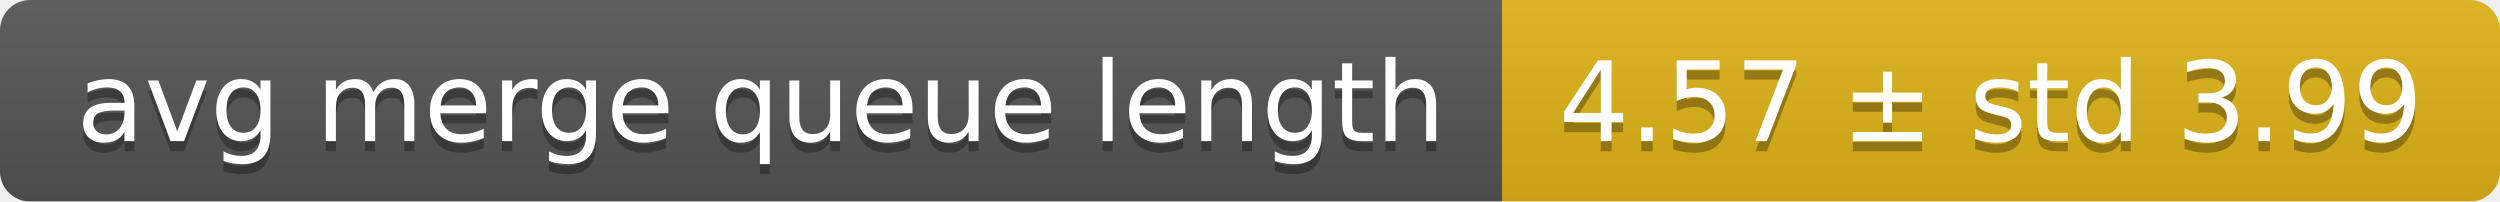
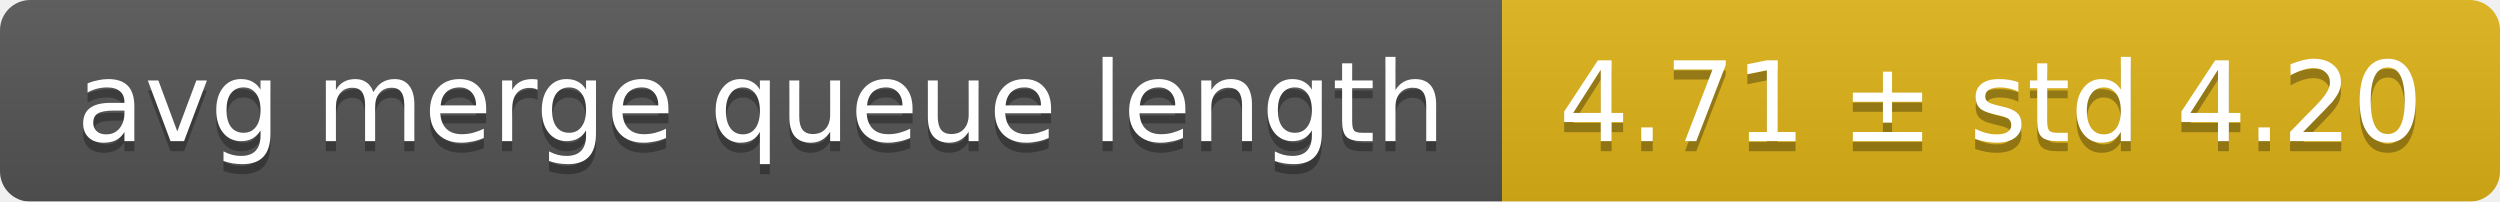
<svg xmlns="http://www.w3.org/2000/svg" width="248" height="20">
  <linearGradient id="smooth" x2="0" y2="100%">
    <stop offset="0" stop-color="#bbb" stop-opacity=".1" />
    <stop offset="1" stop-opacity=".1" />
  </linearGradient>
  <mask id="round">
    <rect width="248" height="20" rx="3" fill="#fff" />
  </mask>
  <g mask="url(#round)">
    <rect width="149" height="20" fill="#555" />
    <rect x="149" width="99" height="20" fill="#dfb317" />
    <rect width="248" height="20" fill="url(#smooth)" />
  </g>
  <g fill="#fff" text-anchor="middle" font-family="DejaVu Sans,Verdana,Geneva,sans-serif" font-size="11">
    <text x="75.5" y="15" fill="#010101" fill-opacity=".3">avg merge queue length</text>
    <text x="75.5" y="14">avg merge queue length</text>
-     <text x="197.5" y="15" fill="#010101" fill-opacity=".3">4.57 ± std 3.99</text>
-     <text x="197.5" y="14">4.57 ± std 3.99</text>
+     <text x="197.5" y="15" fill="#010101" fill-opacity=".3">4.71 ± std 4.20</text>
+     <text x="197.5" y="14">4.71 ± std 4.20</text>
  </g>
</svg>
